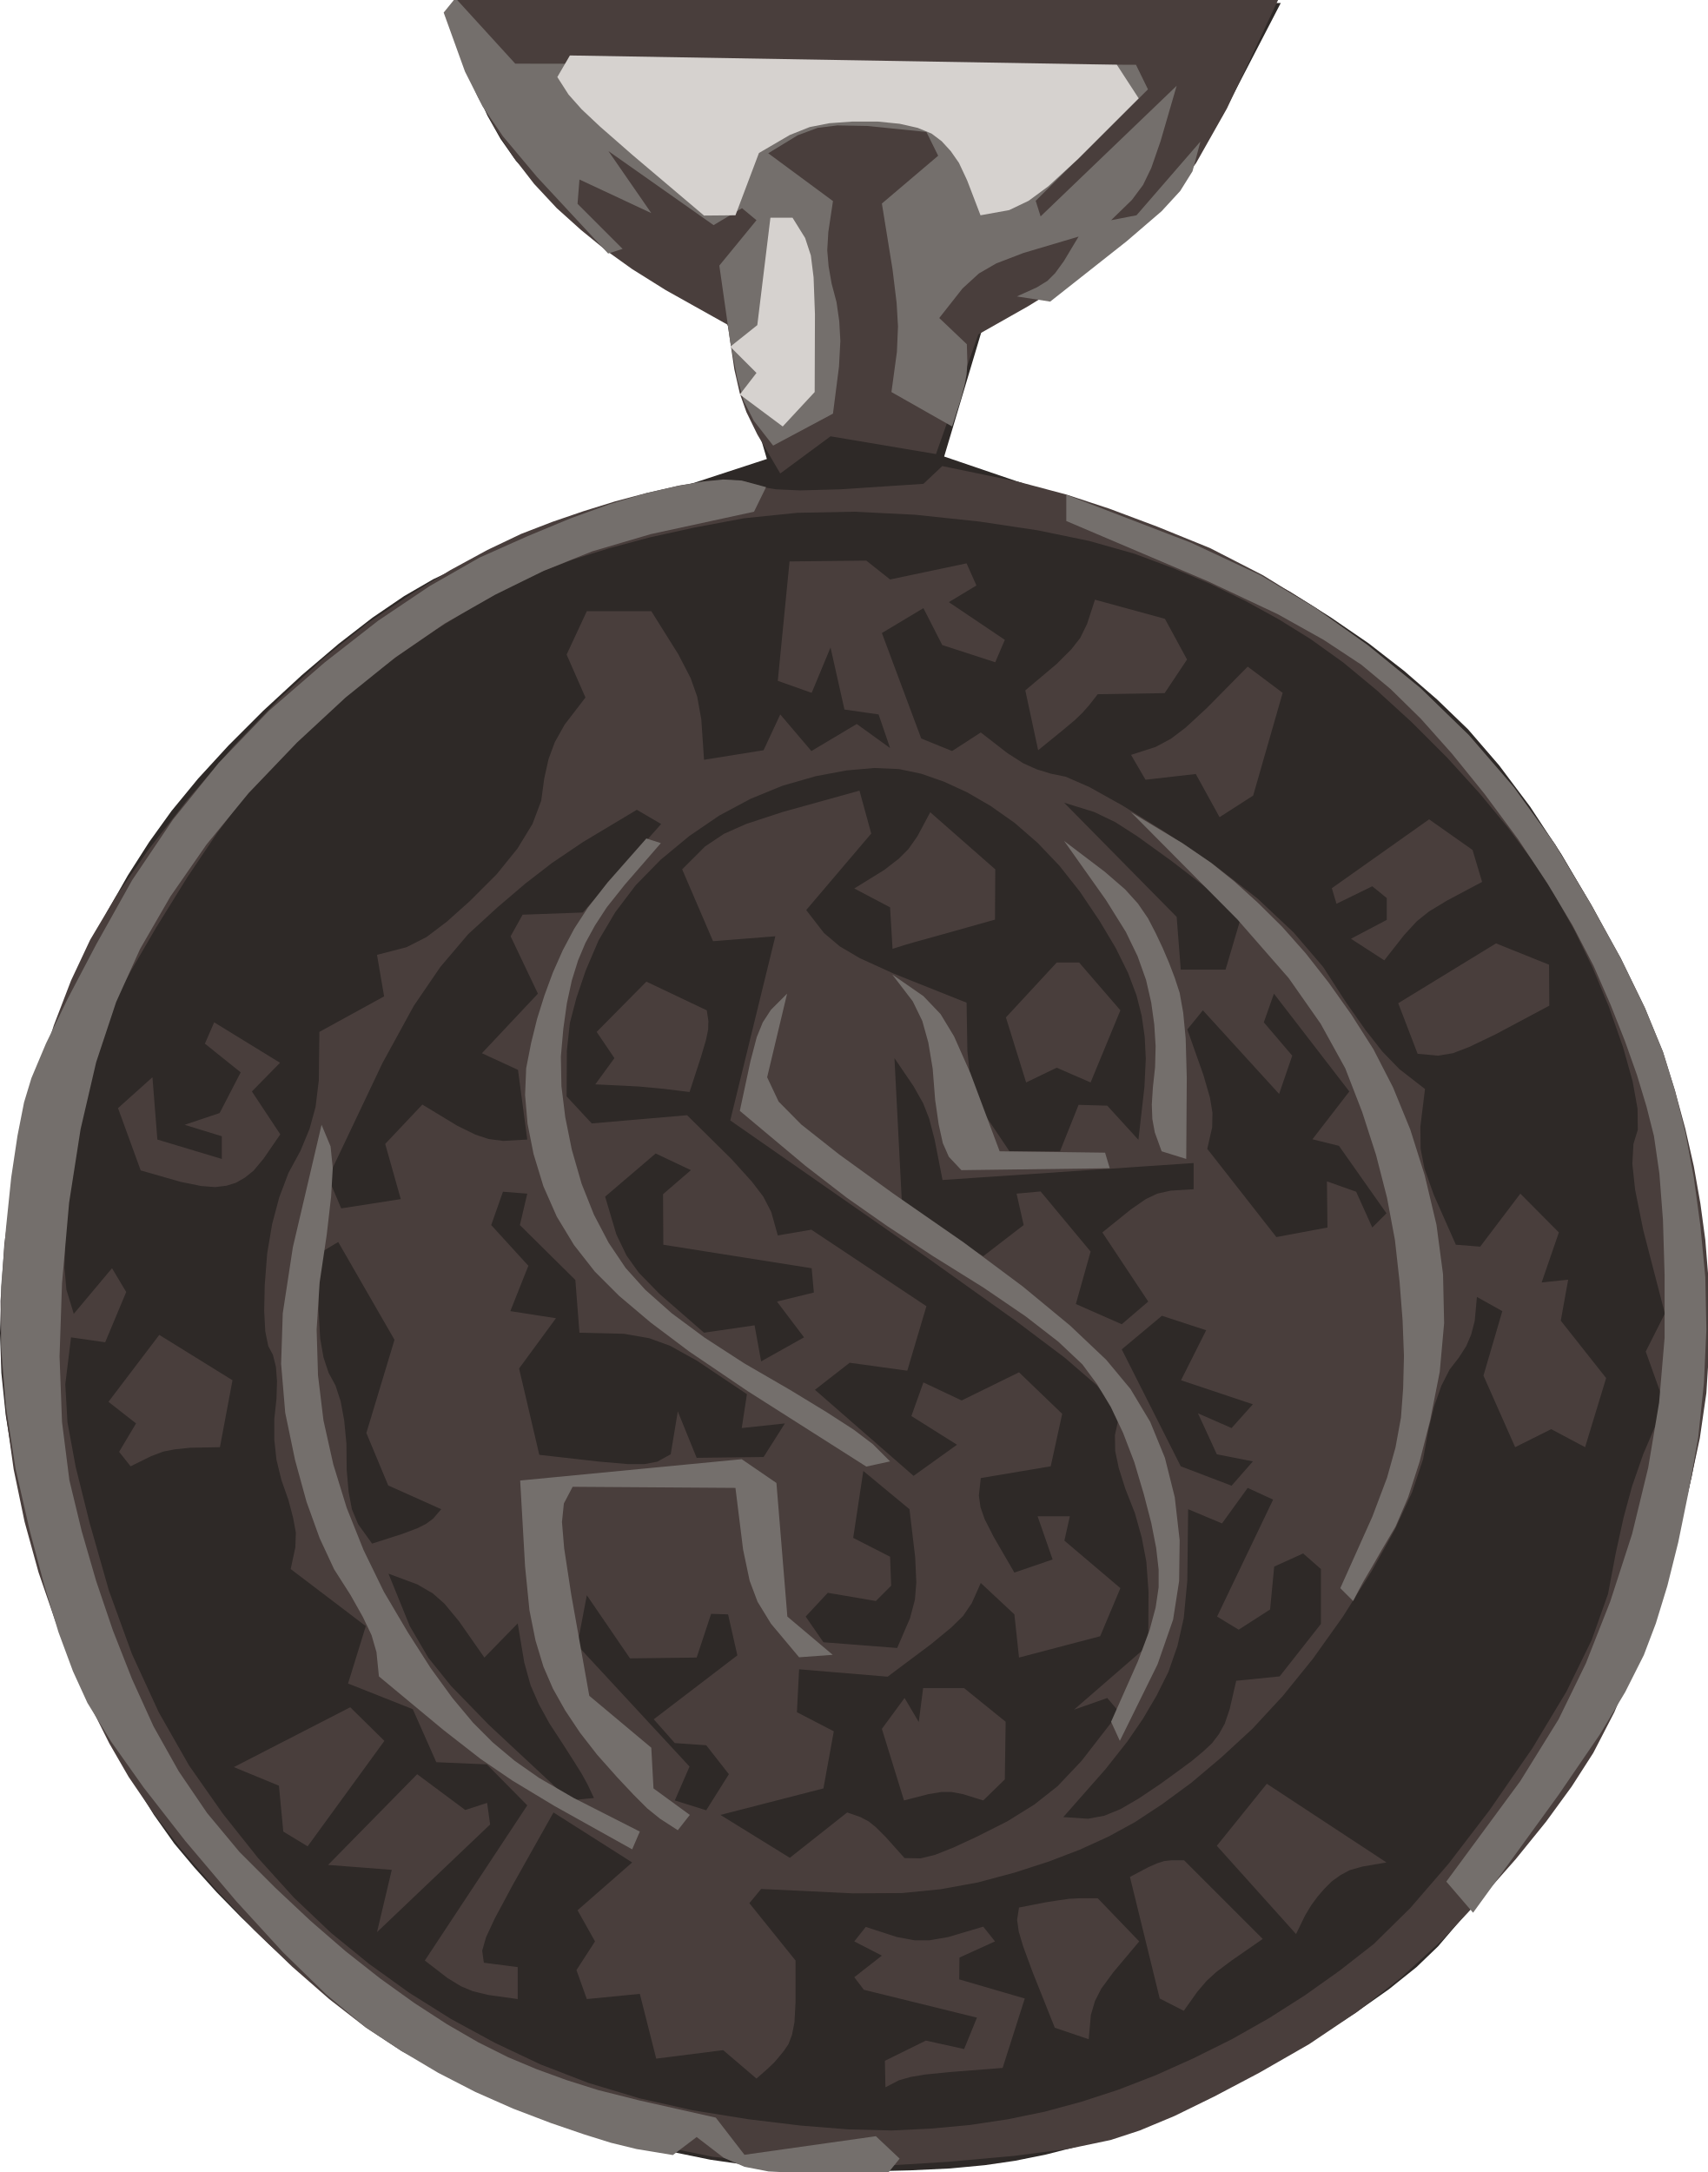
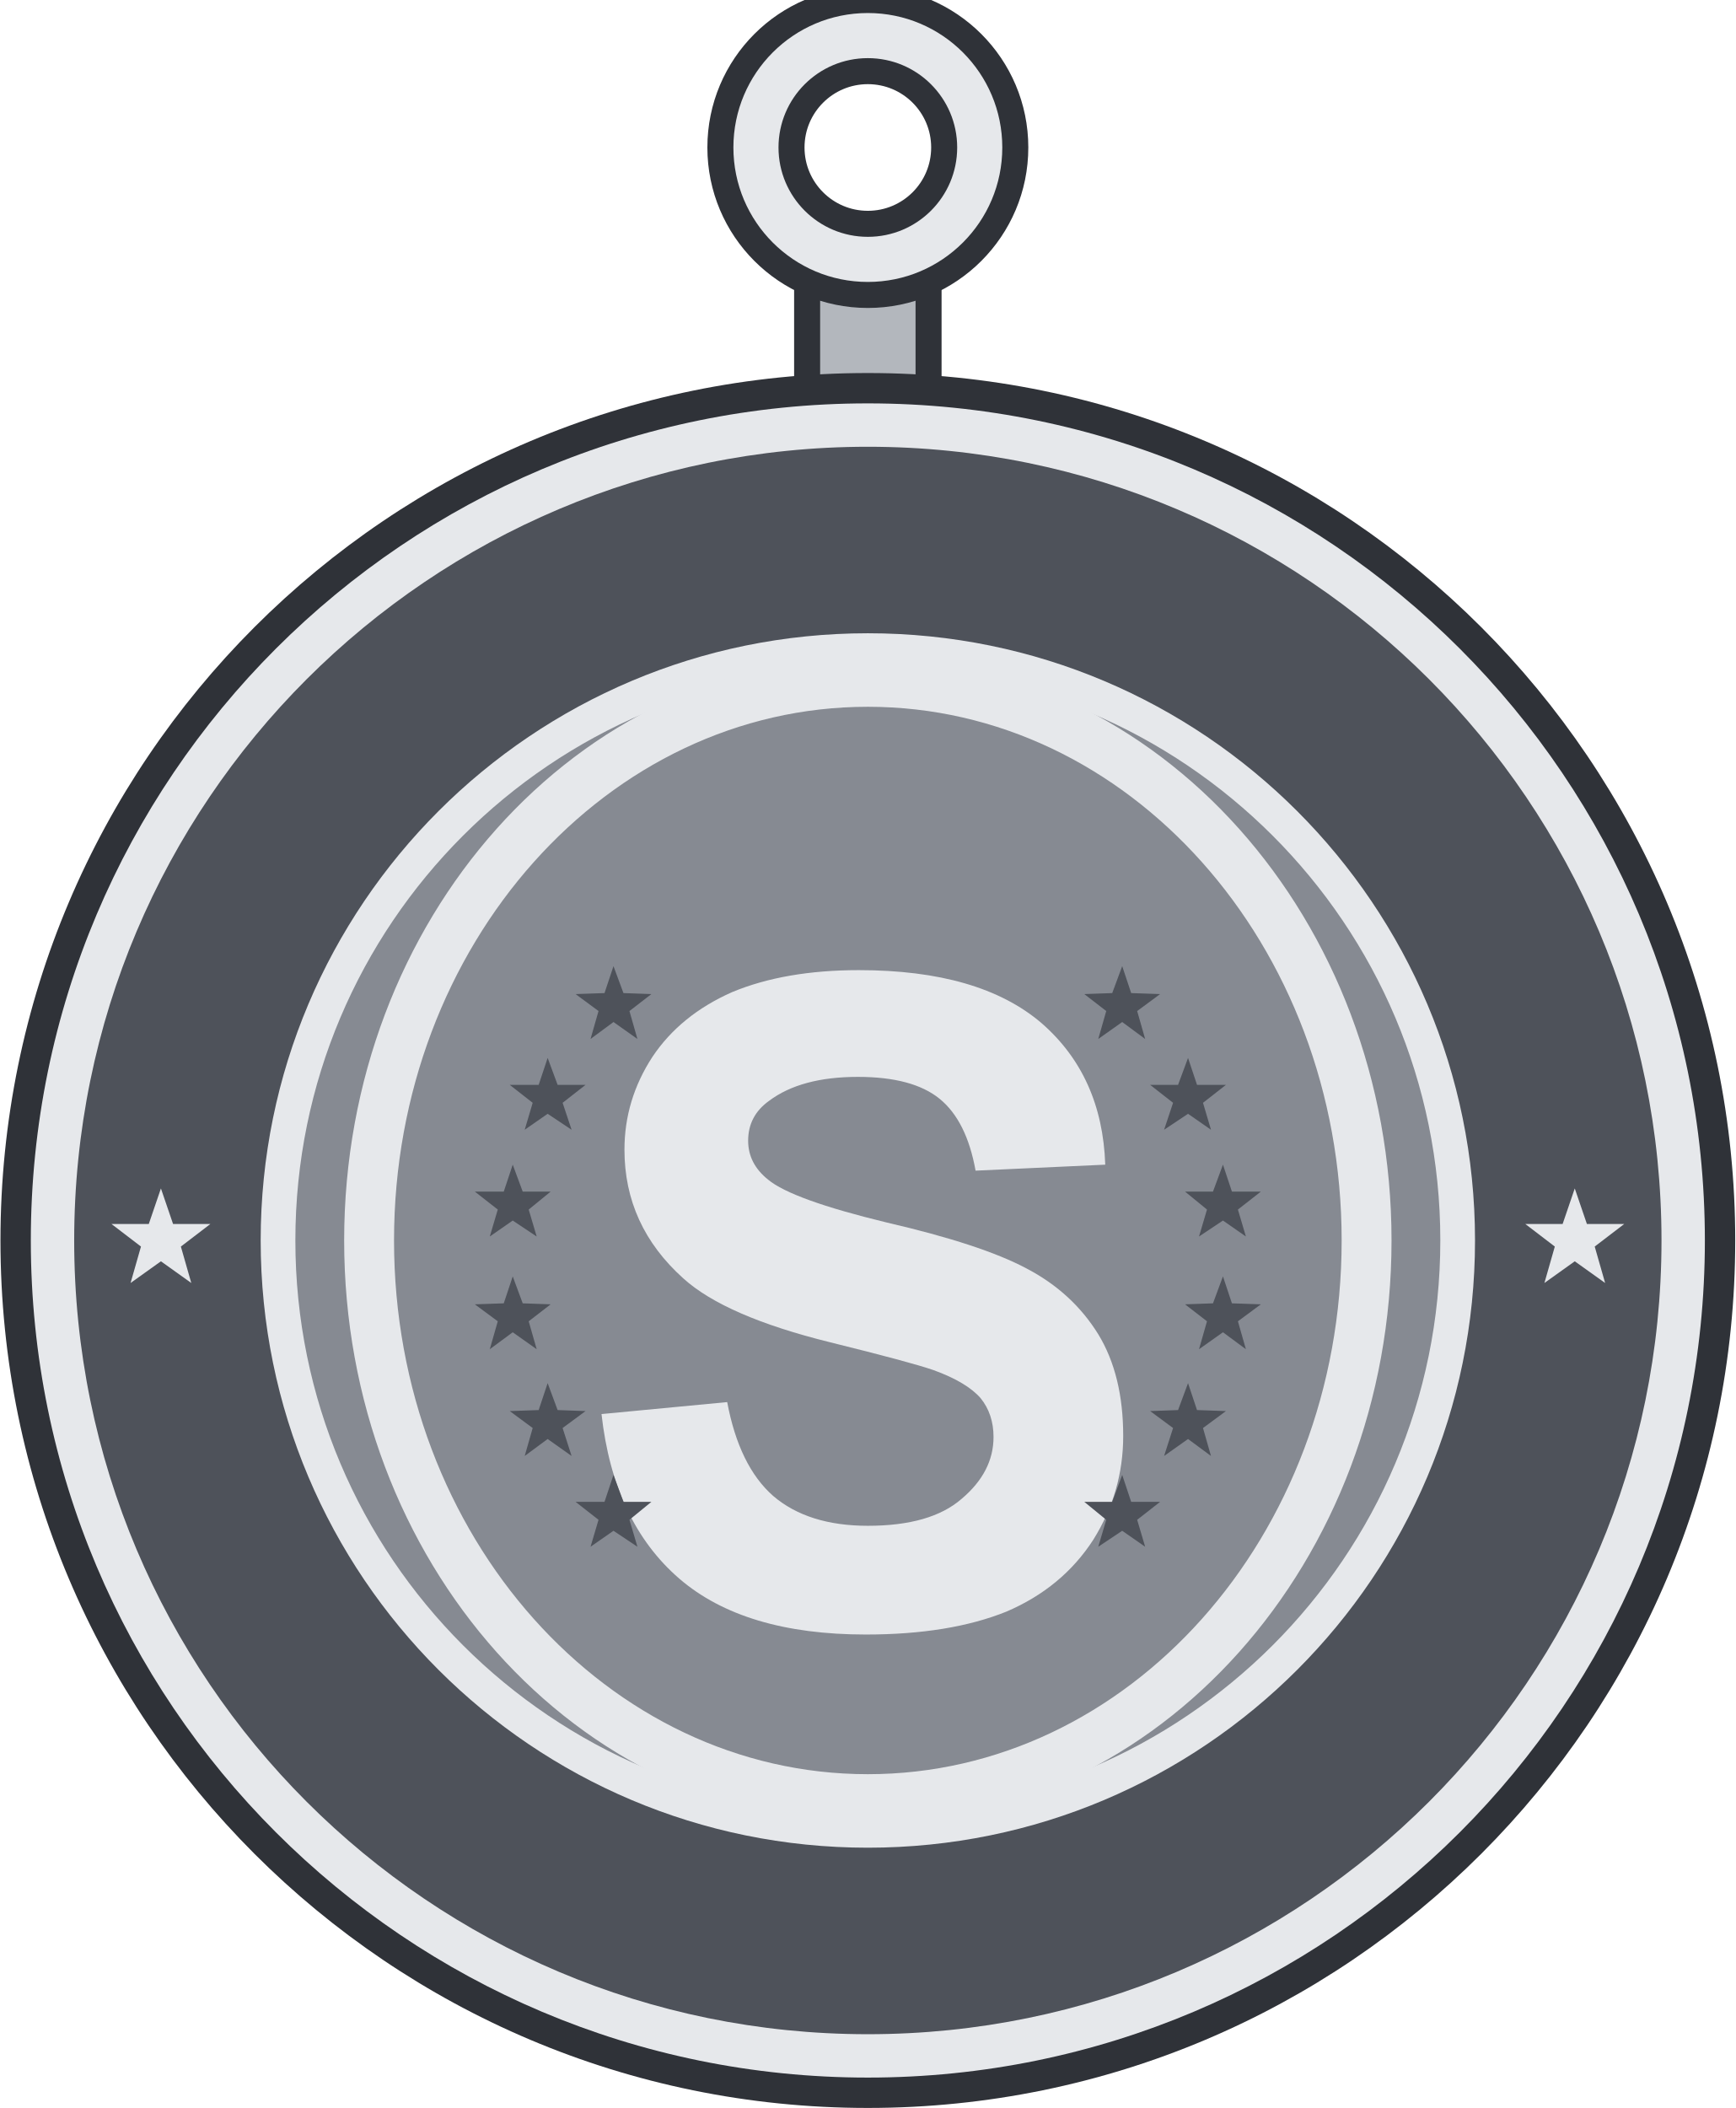
- <svg xmlns="http://www.w3.org/2000/svg" width="0.625in" height="0.795in" viewBox="0 0 62.50 79.46" data-asset-id="medal-spaatz-award-miniature" data-source="reference-art-traced" data-units="0.01in">
-   <g id="medal-spaatz-award-miniature__body">
-     <path id="medal-spaatz-award-miniature__tone-0" fill="#2e2927" fill-rule="evenodd" d="M44.74,4.22L43.34,6.34L41.97,7.82L39.96,9.42L35.97,11.97L34.56,16.69L40.43,18.69L43.41,19.81L45.45,20.72L47.22,21.64L48.70,22.57L50.10,23.53L51.40,24.54L52.61,25.59L53.74,26.68L54.87,27.99L56.01,29.51L57.16,31.26L58.31,33.22L59.30,35.08L60.12,36.83L60.77,38.47L61.25,40.00L61.64,41.48L61.96,42.92L62.20,44.32L62.36,45.68L62.46,47.01L62.50,48.34L62.49,49.64L62.42,50.93L62.23,52.39L61.92,54.03L61.49,55.84L60.95,57.83L60.15,59.90L59.08,62.05L57.76,64.29L56.19,66.60L54.81,68.53L53.62,70.07L52.64,71.22L51.85,71.98L50.84,72.79L49.62,73.65L48.18,74.57L46.53,75.53L44.95,76.37L43.47,77.09L42.07,77.68L40.76,78.14L39.50,78.53L38.29,78.84L37.15,79.07L36.05,79.23L34.78,79.35L33.31,79.42L31.66,79.46L29.83,79.45L27.94,79.31L26.00,79.03L24.00,78.62L21.94,78.06L20.01,77.43L18.20,76.70L16.50,75.89L14.93,74.99L13.48,74.07L12.15,73.12L10.93,72.14L9.84,71.14L8.84,70.17L7.93,69.24L7.11,68.33L6.38,67.46L5.63,66.40L4.86,65.15L4.08,63.72L3.27,62.10L2.54,60.44L1.90,58.72L1.33,56.96L0.85,55.15L0.48,53.42L0.21,51.78L0.05,50.23L0.00,48.77L0.06,47.16L0.24,45.40L0.54,43.49L0.95,41.44L1.42,39.53L1.96,37.77L2.56,36.16L3.23,34.70L3.94,33.32L4.68,32.02L5.46,30.80L6.28,29.66L7.25,28.48L8.37,27.26L9.63,26.00L11.05,24.69L12.39,23.55L13.63,22.59L14.79,21.80L15.86,21.18L17.33,20.49L19.19,19.75L22.11,18.73L28.07,16.78L26.61,11.80L22.74,9.14L20.88,7.76L19.74,6.77L18.89,5.87L18.32,5.06L17.84,4.21L17.45,3.33L17.09,2.16L16.61,0.00L46.88,0.09Z" />
-     <path id="medal-spaatz-award-miniature__tone-1" fill="#493e3c" fill-rule="evenodd" d="M44.91,3.95L43.78,5.95L42.81,7.26L41.77,8.33L40.68,9.16L39.65,9.89L38.70,10.53L37.63,11.19L35.81,12.22L34.26,16.60L30.40,15.95L28.56,17.31L27.72,15.88L27.32,15.06L27.08,14.38L26.88,13.50L26.64,11.87L24.37,10.60L23.14,9.83L22.19,9.15L21.27,8.40L20.38,7.60L19.55,6.71L18.80,5.74L18.12,4.68L17.50,3.54L17.05,2.57L16.75,1.76L16.62,0.99L16.67,-0.09L46.82,-0.10ZM39.03,18.08L40.61,18.60L42.37,19.26L44.29,20.04L46.22,21.03L48.15,22.22L50.09,23.61L52.03,25.21L53.82,26.95L55.45,28.84L56.92,30.88L58.23,33.07L59.33,35.06L60.21,36.87L60.87,38.48L61.31,39.90L61.69,41.30L62.00,42.67L62.24,44.03L62.42,45.36L62.53,46.72L62.57,48.11L62.55,49.52L62.46,50.96L62.22,52.62L61.82,54.48L61.27,56.57L60.56,58.86L59.83,60.89L59.09,62.65L58.32,64.14L57.53,65.37L56.59,66.66L55.48,68.03L54.22,69.46L52.81,70.97L51.29,72.36L49.66,73.63L47.92,74.80L46.09,75.85L44.44,76.72L42.99,77.43L41.72,77.96L40.65,78.31L39.12,78.63L37.12,78.89L34.66,79.11L31.73,79.29L28.87,79.22L26.07,78.92L23.34,78.36L20.68,77.57L18.35,76.75L16.36,75.92L14.71,75.06L13.39,74.19L12.05,73.15L10.69,71.96L9.30,70.62L7.88,69.11L6.64,67.68L5.59,66.31L4.71,65.02L4.00,63.79L3.32,62.43L2.66,60.93L2.02,59.30L1.41,57.53L0.90,55.68L0.50,53.76L0.22,51.76L0.04,49.68L0.02,47.60L0.16,45.50L0.45,43.39L0.89,41.27L1.40,39.31L1.97,37.51L2.60,35.87L3.30,34.38L4.25,32.78L5.44,31.07L6.87,29.24L8.55,27.29L10.21,25.57L11.84,24.08L13.44,22.80L15.01,21.75L16.48,20.85L17.84,20.11L19.08,19.52L20.22,19.08L21.36,18.69L22.52,18.33L23.69,18.02L24.87,17.75L25.86,17.59L26.67,17.54L27.30,17.61L27.73,17.78L28.40,17.89L29.29,17.93L30.76,17.89L33.80,17.69L34.49,17.04L37.30,17.62ZM33.49,18.82L35.85,19.07L37.98,19.39L39.87,19.78L41.53,20.25L42.95,20.78L44.30,21.35L45.59,21.98L46.81,22.65L47.97,23.37L49.17,24.23L50.40,25.25L51.67,26.41L52.98,27.72L54.16,29.02L55.21,30.29L56.13,31.53L56.92,32.76L57.64,34.05L58.30,35.41L58.89,36.83L59.41,38.31L59.76,39.56L59.94,40.56L59.95,41.33L59.79,41.85L59.75,42.58L59.85,43.52L60.15,45.01L60.94,48.06L60.24,49.45L60.93,51.38L60.15,53.20L59.74,54.38L59.43,55.52L59.14,56.84L58.86,58.32L58.26,60.01L57.34,61.89L56.09,63.97L54.52,66.24L53.02,68.20L51.62,69.82L50.29,71.13L49.05,72.10L47.77,73.01L46.45,73.85L45.09,74.62L43.68,75.32L42.30,75.94L40.93,76.47L39.58,76.91L38.25,77.27L36.89,77.55L35.50,77.76L34.09,77.89L32.65,77.96L31.05,77.92L29.30,77.78L27.40,77.55L25.35,77.22L23.40,76.78L21.54,76.22L19.78,75.54L18.11,74.75L16.51,73.88L14.98,72.92L13.52,71.87L12.12,70.73L10.76,69.44L9.44,67.98L8.16,66.37L6.92,64.60L5.81,62.65L4.83,60.52L3.99,58.21L3.28,55.72L2.77,53.67L2.47,52.04L2.39,50.65L2.60,48.93L3.85,49.11L4.62,47.27L4.10,46.40L2.70,48.07L2.43,47.18L2.36,46.37L2.39,45.35L2.49,44.03L2.66,42.39L2.86,40.96L3.08,39.73L3.33,38.72L3.60,37.91L4.08,36.84L4.79,35.52L5.71,33.94L6.85,32.10L7.94,30.48L9.00,29.07L10.02,27.88L11.00,26.90L12.09,25.92L13.28,24.95L14.57,23.98L15.97,23.02L17.32,22.18L18.60,21.48L19.81,20.91L20.97,20.46L22.29,20.05L23.78,19.65L25.42,19.29L27.23,18.95L29.18,18.75L31.27,18.71ZM32.58,21.19L35.38,20.60L35.74,21.41L34.73,22.02L36.78,23.40L36.43,24.22L34.49,23.59L33.80,22.24L32.28,23.15L33.72,27.01L34.85,27.47L35.90,26.79L36.88,27.55L37.46,27.92L37.95,28.14L38.47,28.30L39.01,28.41L39.88,28.79L41.08,29.46L42.59,30.40L44.43,31.63L46.02,32.86L47.35,34.11L48.43,35.37L49.25,36.64L49.98,37.68L50.60,38.47L51.22,39.11L52.16,39.84L51.99,41.22L52.00,42.03L52.14,42.75L52.48,43.71L53.29,45.54L54.18,45.61L55.65,43.67L57.06,45.09L56.43,46.92L57.40,46.82L57.13,48.32L58.79,50.42L58.02,52.95L56.78,52.29L55.46,52.95L54.30,50.33L54.99,47.97L54.06,47.45L53.98,48.33L53.85,48.83L53.67,49.25L53.40,49.67L53.06,50.11L52.76,50.70L52.50,51.44L52.28,52.34L52.09,53.39L51.69,54.59L51.06,55.96L50.21,57.48L49.15,59.16L48.06,60.69L46.96,62.05L45.84,63.26L44.70,64.31L43.61,65.23L42.55,66.01L41.55,66.67L40.58,67.20L39.53,67.68L38.38,68.12L37.14,68.52L35.80,68.88L34.43,69.13L33.02,69.27L31.21,69.28L27.86,69.12L27.43,69.64L29.12,71.74L29.12,73.26L29.08,74.00L28.99,74.46L28.86,74.80L28.69,75.05L28.51,75.27L28.34,75.47L28.11,75.69L27.69,76.06L26.47,75.02L24.02,75.33L23.42,72.96L21.48,73.15L21.10,72.09L21.78,71.04L21.14,69.90L23.14,68.15L20.26,66.32L18.77,68.97L18.11,70.20L17.79,70.89L17.65,71.38L17.71,71.82L18.95,71.98L18.95,73.15L17.87,73.00L17.30,72.86L16.87,72.68L16.38,72.38L15.55,71.74L19.30,66.06L17.82,64.56L15.97,64.48L15.11,62.54L12.74,61.60L13.39,59.50L10.64,57.41L10.81,56.62L10.83,56.08L10.73,55.54L10.56,54.89L10.30,54.15L10.12,53.41L10.04,52.67L10.04,51.92L10.12,51.18L10.14,50.54L10.10,50.01L9.99,49.57L9.82,49.25L9.71,48.71L9.67,47.97L9.69,47.02L9.78,45.86L9.96,44.79L10.22,43.81L10.56,42.91L11.00,42.10L11.33,41.30L11.55,40.50L11.67,39.52L11.69,37.75L14.06,36.45L13.80,34.93L14.88,34.65L15.61,34.28L16.35,33.72L17.20,32.96L18.18,31.98L18.94,31.04L19.49,30.14L19.81,29.29L19.92,28.48L20.08,27.76L20.31,27.14L20.67,26.50L21.43,25.51L20.74,23.94L21.48,22.35L23.84,22.35L24.83,23.93L25.28,24.80L25.52,25.48L25.67,26.31L25.77,27.79L27.95,27.44L28.56,26.13L29.70,27.47L31.36,26.48L32.58,27.36L32.16,26.13L30.91,25.95L30.40,23.68L29.71,25.34L28.47,24.90L28.90,20.53L31.71,20.50ZM43.45,24.12L42.63,25.35L40.18,25.39L39.86,25.80L39.62,26.07L39.35,26.33L38.91,26.70L38.00,27.44L37.53,25.25L38.68,24.28L39.22,23.74L39.54,23.33L39.79,22.82L40.08,21.93L42.64,22.63ZM45.87,29.10L44.64,29.89L43.77,28.31L41.93,28.52L41.40,27.61L42.30,27.32L42.86,27.02L43.40,26.61L44.17,25.90L45.67,24.38L46.95,25.34ZM32.91,28.13L33.72,28.30L34.55,28.59L35.40,28.98L36.26,29.48L37.14,30.10L37.98,30.83L38.78,31.67L39.53,32.62L40.25,33.69L40.84,34.68L41.29,35.59L41.60,36.41L41.79,37.16L41.90,37.93L41.94,38.73L41.89,39.77L41.67,41.70L40.53,40.45L39.48,40.42L38.80,42.12L36.95,42.12L36.09,40.84L35.71,40.07L35.51,39.39L35.41,38.46L35.38,36.68L32.72,35.62L31.47,35.05L30.74,34.62L30.16,34.13L29.51,33.29L31.89,30.49L31.46,28.92L28.65,29.70L27.31,30.14L26.50,30.50L25.81,30.96L24.97,31.80L26.10,34.43L28.38,34.25L26.73,40.99L33.92,46.00L37.20,48.34L38.98,49.68L40.15,50.69L40.98,51.73L40.81,52.51L40.82,53.09L40.95,53.71L41.19,54.47L41.54,55.36L41.79,56.25L41.96,57.14L42.04,58.24L42.03,60.20L39.31,62.56L40.53,62.13L40.97,62.65L39.59,64.43L38.71,65.36L37.86,66.03L36.88,66.64L35.79,67.19L34.91,67.60L34.23,67.87L33.70,68.00L33.11,67.99L32.42,67.22L32.06,66.86L31.80,66.65L31.50,66.49L31.01,66.32L28.91,67.98L26.37,66.41L30.14,65.44L30.52,63.35L29.17,62.65L29.25,61.08L32.49,61.35L34.08,60.16L34.82,59.55L35.25,59.13L35.57,58.66L35.90,57.92L37.13,59.07L37.30,60.65L40.27,59.87L41.01,58.11L38.96,56.37L39.16,55.48L37.98,55.48L38.53,57.06L37.13,57.54L36.37,56.23L36.04,55.58L35.89,55.15L35.83,54.72L35.90,54.08L38.46,53.65L38.88,51.73L37.30,50.21L35.20,51.24L33.80,50.58L33.36,51.81L35.03,52.86L33.44,54.00L29.83,50.85L31.10,49.86L33.21,50.15L33.91,47.79L29.70,44.99L28.47,45.20L28.23,44.34L27.94,43.78L27.52,43.23L26.78,42.41L25.15,40.80L21.66,41.10L20.74,40.11L20.75,38.43L20.86,37.42L21.10,36.50L21.44,35.50L21.91,34.40L22.52,33.37L23.27,32.38L24.18,31.45L25.23,30.58L26.33,29.83L27.47,29.22L28.64,28.74L29.86,28.39L30.98,28.18L32.00,28.09ZM40.82,30.07L41.63,30.59L42.89,31.50L45.45,33.47L44.86,35.47L43.22,35.47L43.07,33.54L38.95,29.36L40.05,29.70ZM21.33,33.38L19.13,33.46L18.69,34.25L19.69,36.35L17.64,38.53L18.96,39.14L19.30,41.69L18.42,41.74L17.88,41.67L17.40,41.51L16.73,41.18L15.46,40.41L14.10,41.85L14.67,43.87L12.49,44.21L12.01,43.08L14.00,38.89L15.15,36.79L16.12,35.37L17.14,34.17L18.21,33.19L19.23,32.32L20.20,31.57L21.34,30.80L23.31,29.62L24.20,30.14ZM36.42,33.64L34.75,34.11L33.96,34.33L33.49,34.46L33.11,34.57L32.67,34.71L32.58,33.19L31.27,32.50L32.37,31.82L32.90,31.41L33.25,31.06L33.58,30.59L34.05,29.71L36.43,31.80ZM54.25,32.26L52.97,32.94L52.31,33.34L51.86,33.70L51.40,34.20L50.67,35.13L49.45,34.34L50.76,33.65L50.76,32.85L50.23,32.42L48.92,33.06L48.75,32.49L52.31,29.97L53.90,31.09ZM56.71,36.79L54.74,37.84L53.78,38.30L53.18,38.53L52.63,38.62L51.89,38.55L51.18,36.70L54.76,34.51L56.70,35.29ZM41.01,36.96L39.92,39.60L38.68,39.06L37.56,39.60L36.82,37.22L38.68,35.21L39.50,35.21ZM25.93,37.35L25.92,37.67L25.84,38.05L25.66,38.66L25.24,39.95L24.35,39.84L23.84,39.79L23.40,39.75L22.84,39.72L21.79,39.67L22.49,38.71L21.84,37.75L23.66,35.91L25.87,36.96ZM48.04,41.68L49.01,41.92L50.75,44.39L50.23,44.91L49.64,43.60L48.57,43.22L48.59,44.91L46.72,45.26L44.19,42.03L44.37,41.24L44.38,40.71L44.29,40.16L44.05,39.33L43.46,37.66L44.03,36.96L46.82,40.02L47.30,38.62L46.26,37.40L46.63,36.35L49.39,39.93ZM9.22,39.93L10.26,41.50L9.64,42.40L9.28,42.83L8.97,43.08L8.64,43.27L8.29,43.38L7.87,43.43L7.36,43.39L6.62,43.24L5.15,42.82L4.32,40.54L5.58,39.41L5.76,41.69L8.12,42.40L8.12,41.57L6.76,41.15L8.04,40.72L8.81,39.23L7.50,38.18L7.84,37.40L10.25,38.88ZM33.79,40.36L34.01,40.92L34.21,41.69L34.50,43.17L43.69,42.55L43.69,43.51L42.85,43.56L42.36,43.67L41.94,43.87L41.39,44.25L40.35,45.09L42.03,47.62L41.06,48.45L39.38,47.71L39.92,45.79L38.09,43.59L37.21,43.67L37.47,44.82L35.99,45.96L33.02,44.15L32.74,38.71L33.44,39.74ZM24.27,43.69L24.28,45.54L29.71,46.40L29.79,47.29L28.44,47.62L29.43,48.93L27.86,49.81L27.62,48.49L25.77,48.76L24.14,47.34L23.38,46.56L22.93,45.93L22.56,45.16L22.15,43.78L24.00,42.20L25.29,42.81ZM19.03,44.82L21.06,46.83L21.21,48.76L22.84,48.80L23.76,48.96L24.53,49.24L25.52,49.79L27.34,51.01L27.15,52.25L28.73,52.08L27.95,53.31L25.50,53.34L24.81,51.64L24.55,53.21L24.06,53.48L23.59,53.57L22.99,53.57L21.95,53.48L19.74,53.23L19.00,50.07L20.35,48.23L18.68,47.97L19.34,46.31L17.98,44.82L18.41,43.60L19.30,43.67ZM13.41,52.43L14.21,54.35L16.15,55.22L15.85,55.57L15.59,55.76L15.27,55.92L14.74,56.12L13.62,56.48L13.11,55.77L12.88,55.22L12.76,54.58L12.69,53.78L12.68,52.82L12.60,51.98L12.47,51.27L12.28,50.69L12.03,50.23L11.84,49.66L11.72,48.97L11.66,47.94L11.66,45.87L12.38,45.44L14.44,49.02ZM43.23,50.50L45.86,51.38L45.08,52.25L43.85,51.71L44.54,53.21L45.86,53.47L45.08,54.36L43.22,53.65L41.06,49.37L42.53,48.14L44.15,48.67ZM8.05,52.95L6.96,52.97L6.39,53.03L5.98,53.11L5.53,53.28L4.78,53.65L4.36,53.12L4.98,52.08L3.97,51.29L5.83,48.84L8.51,50.50ZM33.50,56.99L33.54,57.90L33.49,58.53L33.31,59.21L32.84,60.30L30.14,60.09L29.49,59.15L30.30,58.28L32.06,58.58L32.62,58.02L32.58,56.96L31.23,56.27L31.60,53.82L33.29,55.22ZM44.55,59.15L45.34,59.63L46.49,58.89L46.64,57.32L47.70,56.84L48.35,57.41L48.35,59.42L46.84,61.34L45.25,61.50L45.01,62.54L44.83,63.07L44.62,63.45L44.36,63.79L44.05,64.08L43.63,64.43L43.09,64.83L42.44,65.30L41.68,65.81L41.01,66.20L40.42,66.44L39.83,66.55L38.92,66.49L40.47,64.73L41.26,63.73L41.83,62.90L42.33,62.05L42.77,61.17L43.10,60.22L43.33,59.20L43.46,57.83L43.49,55.22L44.73,55.74L45.67,54.44L46.60,54.87ZM15.84,58.30L16.27,58.68L16.80,59.32L17.73,60.65L18.95,59.40L19.19,60.83L19.42,61.66L19.72,62.35L20.11,63.06L20.60,63.81L20.99,64.42L21.29,64.90L21.51,65.30L21.74,65.79L20.86,65.88L17.91,63.13L16.51,61.69L15.68,60.66L15.00,59.50L14.22,57.58L15.27,57.97ZM25.50,60.65L26.03,59.05L26.65,59.07L26.99,60.57L23.93,62.91L24.70,63.78L25.85,63.86L26.68,64.92L25.85,66.24L24.70,65.88L25.24,64.64L21.13,60.20L21.48,58.37L23.06,60.68ZM36.81,63.00L36.78,65.11L35.99,65.88L35.25,65.65L34.83,65.57L34.46,65.57L33.98,65.65L33.09,65.88L32.28,63.26L33.11,62.13L33.63,63.01L33.79,61.77L35.29,61.77ZM11.26,67.56L10.37,67.02L10.21,65.34L8.56,64.66L12.82,62.47L14.07,63.70ZM17.83,65.97L17.94,66.76L13.80,70.70L14.34,68.42L12.01,68.24L15.27,64.92L17.03,66.23ZM49.87,68.30L49.41,68.43L49.07,68.61L48.75,68.84L48.47,69.12L48.22,69.41L48.00,69.71L47.77,70.09L47.44,70.77L44.54,67.54L46.37,65.27L50.75,68.15ZM42.88,68.07L43.34,68.07L46.22,70.95L45.08,71.74L44.52,72.16L44.16,72.49L43.82,72.89L43.33,73.58L42.45,73.13L41.36,68.68L42.02,68.33L42.36,68.18L42.61,68.10ZM39.54,69.46L40.18,69.46L41.70,71.04L40.75,72.17L40.31,72.77L40.08,73.22L39.93,73.73L39.85,74.62L38.61,74.20L37.80,72.17L37.45,71.22L37.29,70.68L37.23,70.25L37.30,69.80L38.27,69.61L38.78,69.53L39.14,69.48ZM33.48,71.00L34.02,71.00L34.71,70.88L35.99,70.50L36.42,71.04L35.12,71.63L35.11,72.43L37.51,73.13L36.70,75.67L34.79,75.82L33.88,75.91L33.34,76.00L32.91,76.12L32.41,76.38L32.39,75.41L33.89,74.67L35.29,74.98L35.76,73.83L31.62,72.81L31.27,72.35L32.28,71.56L31.27,71.04L31.69,70.51L32.83,70.88Z" />
-     <path id="medal-spaatz-award-miniature__tone-2" fill="#746f6c" fill-rule="evenodd" d="M41.58,2.35L42.02,3.25L37.91,7.33L38.09,7.90L43.07,3.12L42.48,5.15L42.14,6.13L41.84,6.75L41.43,7.30L40.67,8.04L41.60,7.86L43.94,5.16L43.65,6.25L43.20,6.97L42.52,7.71L41.24,8.81L38.44,11.02L37.22,10.83L37.95,10.50L38.34,10.26L38.62,9.98L38.94,9.54L39.48,8.64L37.46,9.24L36.47,9.62L35.83,9.99L35.23,10.54L34.38,11.62L35.39,12.58L35.41,13.27L35.38,13.69L35.31,14.06L35.17,14.59L34.85,15.59L32.63,14.33L32.83,12.86L32.87,11.93L32.82,11.07L32.67,9.84L32.28,7.43L34.34,5.68L33.91,4.81L31.74,4.59L30.65,4.57L29.93,4.66L29.20,4.93L28.12,5.59L30.49,7.34L30.32,8.47L30.28,9.14L30.33,9.73L30.44,10.36L30.62,11.04L30.72,11.74L30.76,12.46L30.71,13.40L30.49,15.12L28.30,16.29L27.59,15.38L27.23,14.67L26.99,13.85L26.73,12.50L26.33,9.70L27.69,8.04L27.16,7.60L26.12,8.22L22.27,5.51L23.84,7.78L21.21,6.55L21.14,7.44L22.79,9.09L22.26,9.26L19.66,6.46L18.41,4.97L17.66,3.87L17.02,2.60L16.24,0.44L16.67,-0.09L18.86,2.31ZM27.15,17.57L28.04,17.81L27.60,18.71L23.82,19.53L21.68,20.16L19.91,20.87L18.12,21.75L16.28,22.80L14.46,24.05L12.65,25.51L10.87,27.16L9.10,29.01L7.56,30.89L6.24,32.79L5.13,34.71L4.25,36.66L3.52,38.86L2.95,41.31L2.53,44.00L2.27,46.95L2.18,49.63L2.27,52.03L2.54,54.16L2.99,56.02L3.52,57.85L4.13,59.65L4.83,61.43L5.62,63.17L6.54,64.81L7.58,66.34L8.77,67.77L10.08,69.08L11.37,70.29L12.65,71.40L13.92,72.40L15.16,73.29L16.36,74.07L17.50,74.73L18.60,75.28L19.65,75.72L20.75,76.12L21.89,76.48L23.40,76.86L26.20,77.49L27.25,78.85L32.06,78.17L32.93,78.99L32.51,79.51L29.55,79.53L28.13,79.46L27.25,79.29L26.49,78.96L25.50,78.20L24.63,78.86L23.30,78.64L22.36,78.41L21.37,78.10L20.17,77.69L18.78,77.16L17.40,76.55L16.04,75.85L14.71,75.06L13.39,74.19L11.94,72.98L10.36,71.44L8.64,69.56L6.78,67.36L5.26,65.41L4.07,63.73L3.20,62.31L2.67,61.15L2.14,59.72L1.62,58.00L1.09,56.01L0.57,53.74L0.22,51.49L0.04,49.27L0.04,47.08L0.22,44.92L0.41,43.08L0.64,41.55L0.88,40.33L1.15,39.44L1.68,38.18L2.47,36.55L3.52,34.55L4.84,32.19L6.33,29.98L8.00,27.91L9.85,25.99L11.88,24.23L13.84,22.70L15.73,21.43L17.55,20.39L19.30,19.61L20.89,18.95L22.33,18.43L23.62,18.04L24.75,17.78L25.70,17.61L26.47,17.53ZM46.13,21.03L48.11,22.21L50.06,23.59L51.99,25.16L53.77,26.89L55.40,28.78L56.88,30.83L58.21,33.04L59.32,35.05L60.20,36.86L60.87,38.48L61.31,39.90L61.69,41.43L62.00,43.08L62.24,44.85L62.42,46.72L62.46,48.64L62.37,50.60L62.16,52.59L61.80,54.62L61.43,56.43L61.03,58.03L60.61,59.40L60.17,60.56L59.49,61.91L58.57,63.45L57.06,65.66L53.92,69.99L52.94,68.85L55.65,65.17L57.05,62.91L58.05,60.86L58.94,58.60L59.74,56.13L60.33,53.70L60.73,51.31L60.93,48.95L60.93,46.64L60.87,44.63L60.74,42.94L60.54,41.56L60.27,40.49L59.92,39.33L59.48,38.09L58.95,36.75L58.33,35.33L57.56,33.85L56.64,32.31L55.57,30.70L54.34,29.04L53.15,27.57L52.01,26.29L50.90,25.20L49.83,24.31L48.45,23.40L46.77,22.46L44.20,21.25L39.03,19.05L39.03,18.09L43.61,19.85ZM44.33,31.56L45.19,32.25L46.05,33.03L46.93,33.90L47.79,34.87L48.63,35.94L49.46,37.11L50.27,38.38L50.99,39.78L51.62,41.32L52.15,43.00L52.58,44.81L52.82,46.62L52.86,48.41L52.70,50.19L52.35,51.96L51.96,53.49L51.54,54.79L51.08,55.86L50.59,56.69L50.21,57.35L49.92,57.84L49.72,58.21L49.53,58.58L49.06,58.11L50.23,55.50L50.77,54.07L51.08,52.96L51.28,51.87L51.36,50.80L51.39,49.61L51.34,48.31L51.23,46.90L51.06,45.37L50.77,43.82L50.37,42.26L49.86,40.68L49.24,39.08L48.34,37.45L47.17,35.78L45.29,33.63L41.40,29.71L43.28,30.84ZM22.87,32.36L22.21,33.19L21.78,33.85L21.43,34.49L21.16,35.13L20.93,35.87L20.75,36.70L20.62,37.63L20.53,38.65L20.55,39.73L20.69,40.87L20.93,42.06L21.29,43.31L21.74,44.44L22.28,45.47L22.90,46.39L23.62,47.19L24.59,48.05L25.79,48.94L27.24,49.88L28.93,50.86L30.26,51.67L31.25,52.31L31.95,52.84L32.58,53.47L31.71,53.66L27.37,50.90L25.23,49.45L23.82,48.39L22.66,47.41L21.77,46.52L21.01,45.55L20.38,44.51L19.89,43.40L19.53,42.22L19.31,41.11L19.22,40.06L19.26,39.08L19.44,38.16L19.66,37.27L19.93,36.41L20.24,35.57L20.60,34.76L21.02,33.97L21.52,33.20L22.24,32.28L23.66,30.67L24.19,30.84ZM41.18,32.53L41.65,33.05L42.02,33.59L42.30,34.13L42.56,34.68L42.79,35.22L43.00,35.77L43.18,36.32L43.31,37.05L43.40,37.99L43.44,39.44L43.42,42.40L42.52,42.12L42.27,41.43L42.18,40.94L42.16,40.41L42.20,39.78L42.28,39.04L42.30,38.27L42.25,37.48L42.14,36.68L41.95,35.85L41.64,34.98L41.21,34.09L40.48,32.92L38.95,30.76L40.44,31.89ZM34.43,37.10L34.92,37.91L35.52,39.26L36.59,42.12L40.45,42.17L40.62,42.74L35.19,42.81L34.73,42.32L34.51,41.82L34.36,41.14L34.23,40.24L34.14,39.10L33.98,38.14L33.76,37.35L33.41,36.63L32.66,35.65L33.80,36.44ZM28.50,40.30L29.33,41.14L30.71,42.23L32.70,43.67L35.28,45.46L37.44,47.07L39.17,48.50L40.49,49.75L41.38,50.82L42.10,52.02L42.64,53.34L43.00,54.78L43.18,56.36L43.16,57.85L42.94,59.26L42.37,60.90L40.99,63.70L40.67,63.00L41.65,60.79L42.08,59.64L42.30,58.82L42.41,58.08L42.41,57.43L42.32,56.64L42.14,55.72L41.87,54.68L41.52,53.50L41.11,52.43L40.66,51.48L40.16,50.65L39.62,49.92L38.74,49.09L37.54,48.16L36.00,47.11L34.14,45.95L32.48,44.86L31.01,43.83L29.48,42.65L27.08,40.64L27.47,38.82L27.70,37.94L27.92,37.40L28.22,36.94L28.81,36.35L28.08,39.41ZM12.18,42.73L12.12,43.78L11.96,45.17L11.70,46.92L11.59,48.64L11.64,50.32L11.84,51.97L12.20,53.58L12.69,55.17L13.31,56.72L14.05,58.24L14.93,59.73L15.76,61.03L16.56,62.13L17.32,63.04L18.04,63.76L18.84,64.43L19.74,65.06L21.00,65.79L23.42,67.02L23.14,67.67L20.29,66.08L18.75,65.15L17.59,64.36L16.23,63.30L13.87,61.34L13.78,60.45L13.60,59.83L13.28,59.16L12.83,58.36L12.23,57.42L11.70,56.28L11.22,54.95L10.80,53.42L10.44,51.69L10.29,49.90L10.35,48.05L10.72,45.63L11.77,41.15L12.10,41.94ZM28.82,59.15L30.48,60.55L29.25,60.64L28.22,59.41L27.73,58.61L27.44,57.84L27.20,56.70L26.92,54.44L20.96,54.40L20.64,55.01L20.57,55.69L20.65,56.65L20.91,58.35L21.57,62.05L23.84,63.95L23.92,65.44L25.25,66.41L24.81,66.97L24.16,66.55L23.69,66.17L23.19,65.67L22.58,65.02L21.86,64.21L21.23,63.40L20.69,62.59L20.24,61.79L19.89,60.98L19.60,60.02L19.38,58.92L19.22,57.32L19.04,54.17L27.15,53.39L28.42,54.26Z" />
-     <path id="medal-spaatz-award-miniature__tone-3" fill="#d6d2cf" fill-rule="evenodd" d="M41.68,3.58L39.47,5.79L38.37,6.80L37.65,7.33L36.94,7.67L35.89,7.86L35.40,6.58L35.10,5.94L34.80,5.51L34.47,5.15L34.10,4.87L33.59,4.66L32.93,4.51L32.13,4.43L31.19,4.43L30.36,4.49L29.64,4.63L28.91,4.92L27.78,5.58L26.92,7.86L25.77,7.87L23.16,5.66L21.96,4.61L21.29,3.98L20.81,3.44L20.40,2.80L20.86,2.01L40.88,2.35ZM29.47,8.69L29.68,9.33L29.78,10.13L29.83,11.48L29.82,14.33L28.65,15.59L27.08,14.42L27.69,13.63L26.73,12.67L27.72,11.88L28.20,7.95L29.01,7.95Z" />
+ <svg xmlns="http://www.w3.org/2000/svg" width="0.625in" height="0.759in" viewBox="0 0 62.50 75.94" data-asset-id="medal-spaatz-award-miniature" data-source="original" data-units="0.01in">
+   <g id="medal-spaatz-award-miniature__body" transform="translate(31.25 44.688) scale(31.25)">
+     <g id="medal-spaatz-award-miniature__bail">
+       <rect x="-0.07" y="-1.12" width="0.14" height="0.16" fill="#b3b7bd" stroke="#2f3238" stroke-width="0.03" />
+       <path d="M-0.17,-1.26a0.17,0.17 0 1 0 0.34,0a0.17,0.17 0 1 0 -0.34,0ZM-0.088,-1.26a0.088,0.088 0 1 0 0.177,0a0.088,0.088 0 1 0 -0.177,0Z" fill="#e6e8eb" fill-rule="evenodd" />
+       <circle cx="0" cy="-1.26" r="0.17" fill="none" stroke="#2f3238" stroke-width="0.03" />
+       <circle cx="0" cy="-1.26" r="0.088" fill="none" stroke="#2f3238" stroke-width="0.03" />
+     </g>
+     <g id="medal-spaatz-award-miniature__rim">
+       <circle cx="0" cy="0" r="1" fill="#2f3238" />
+       <circle cx="0" cy="0" r="0.965" fill="#e6e8eb" />
+       <circle cx="0" cy="0" r="0.915" fill="#4e525a" />
+       <circle cx="0" cy="0" r="0.7" fill="#e6e8eb" />
+       <circle cx="0" cy="0" r="0.66" fill="#868a92" />
+       <path d="M-0.815,-0.06L-0.801,-0.019L-0.758,-0.019L-0.792,0.007L-0.78,0.049L-0.815,0.024L-0.85,0.049L-0.838,0.007L-0.872,-0.019L-0.829,-0.019Z" fill="#e6e8eb" />
+       <path d="M0.815,-0.06L0.829,-0.019L0.872,-0.019L0.838,0.007L0.85,0.049L0.815,0.024L0.78,0.049L0.792,0.007L0.758,-0.019L0.801,-0.019Z" fill="#e6e8eb" />
+     </g>
+     <g id="medal-spaatz-award-miniature__emblem">
+       <g transform="scale(1.15)">
+         <ellipse cx="0" cy="0" rx="0.5" ry="0.56" fill="none" stroke="#e6e8eb" stroke-width="0.05" />
+         <g transform="translate(-0.3 0.384) scale(1 1)">
+           <path d="M0.033,-0.21L0.159,-0.222Q0.171,-0.158 0.205,-0.128Q0.24,-0.098 0.3,-0.098Q0.363,-0.098 0.394,-0.125Q0.426,-0.152 0.426,-0.187Q0.426,-0.21 0.413,-0.226Q0.399,-0.242 0.366,-0.254Q0.343,-0.262 0.262,-0.282Q0.157,-0.308 0.115,-0.346Q0.056,-0.399 0.056,-0.475Q0.056,-0.525 0.084,-0.568Q0.112,-0.61 0.164,-0.633Q0.217,-0.655 0.291,-0.655Q0.412,-0.655 0.474,-0.602Q0.535,-0.549 0.538,-0.46L0.408,-0.454Q0.399,-0.504 0.372,-0.526Q0.345,-0.548 0.29,-0.548Q0.233,-0.548 0.201,-0.524Q0.18,-0.509 0.18,-0.484Q0.18,-0.461 0.2,-0.445Q0.224,-0.425 0.319,-0.402Q0.414,-0.38 0.459,-0.356Q0.505,-0.332 0.531,-0.29Q0.556,-0.249 0.556,-0.188Q0.556,-0.132 0.526,-0.084Q0.495,-0.036 0.439,-0.012Q0.382,0.011 0.298,0.011Q0.176,0.011 0.111,-0.045Q0.045,-0.102 0.033,-0.21Z" transform="translate(0 0)" fill="#e6e8eb" />
+         </g>
+         <path d="M0.255,-0.275L0.264,-0.248L0.293,-0.247L0.27,-0.23L0.278,-0.202L0.255,-0.219L0.231,-0.202L0.239,-0.23L0.217,-0.247L0.245,-0.248Z" fill="#4e525a" />
+         <path d="M0.321,-0.183L0.33,-0.156L0.359,-0.156L0.336,-0.138L0.344,-0.111L0.321,-0.127L0.297,-0.111L0.306,-0.138L0.283,-0.156L0.311,-0.156Z" fill="#4e525a" />
+         <path d="M0.356,-0.076L0.365,-0.049L0.394,-0.049L0.371,-0.031L0.379,-0.004L0.356,-0.02L0.332,-0.004L0.34,-0.031L0.318,-0.049L0.346,-0.049Z" fill="#4e525a" />
+         <path d="M0.356,0.036L0.365,0.063L0.394,0.064L0.371,0.081L0.379,0.109L0.356,0.092L0.332,0.109L0.34,0.081L0.318,0.064L0.346,0.063Z" fill="#4e525a" />
+         <path d="M0.321,0.143L0.33,0.17L0.359,0.171L0.336,0.188L0.344,0.216L0.321,0.199L0.297,0.216L0.306,0.188L0.283,0.171L0.311,0.17Z" fill="#4e525a" />
+         <path d="M0.255,0.235L0.264,0.262L0.293,0.262L0.27,0.28L0.278,0.307L0.255,0.291L0.231,0.307L0.239,0.28L0.217,0.262L0.245,0.262Z" fill="#4e525a" />
+         <path d="M-0.255,0.235L-0.245,0.262L-0.217,0.262L-0.239,0.28L-0.231,0.307L-0.255,0.291L-0.278,0.307L-0.27,0.28L-0.293,0.262L-0.264,0.262Z" fill="#4e525a" />
+         <path d="M-0.321,0.143L-0.311,0.17L-0.283,0.171L-0.306,0.188L-0.297,0.216L-0.321,0.199L-0.344,0.216L-0.336,0.188L-0.359,0.171L-0.33,0.17Z" fill="#4e525a" />
+         <path d="M-0.356,0.036L-0.346,0.063L-0.318,0.064L-0.34,0.081L-0.332,0.109L-0.356,0.092L-0.379,0.109L-0.371,0.081L-0.394,0.064L-0.365,0.063Z" fill="#4e525a" />
+         <path d="M-0.356,-0.076L-0.346,-0.049L-0.318,-0.049L-0.34,-0.031L-0.332,-0.004L-0.356,-0.02L-0.379,-0.004L-0.371,-0.031L-0.394,-0.049L-0.365,-0.049Z" fill="#4e525a" />
+         <path d="M-0.321,-0.183L-0.311,-0.156L-0.283,-0.156L-0.306,-0.138L-0.297,-0.111L-0.321,-0.127L-0.344,-0.111L-0.336,-0.138L-0.359,-0.156L-0.33,-0.156Z" fill="#4e525a" />
+         <path d="M-0.255,-0.275L-0.245,-0.248L-0.217,-0.247L-0.239,-0.23L-0.231,-0.202L-0.255,-0.219L-0.278,-0.202L-0.27,-0.23L-0.293,-0.247L-0.264,-0.248Z" fill="#4e525a" />
+       </g>
+     </g>
  </g>
</svg>
